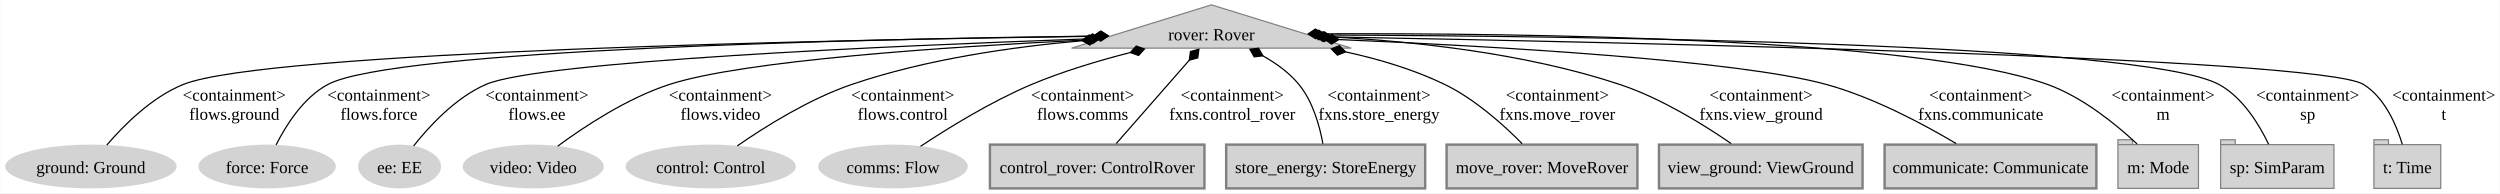
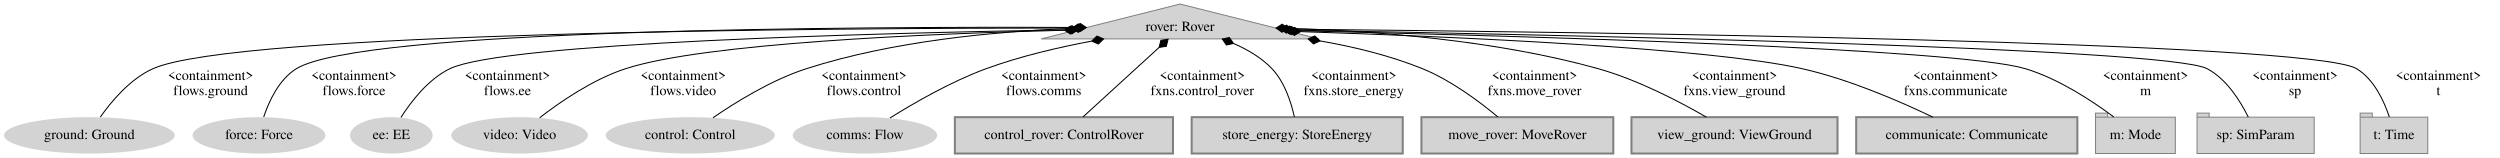
- <svg xmlns="http://www.w3.org/2000/svg" width="2057pt" height="159pt" viewBox="0.00 0.00 2056.52 159.00">
-   <g id="graph0" class="graph" transform="scale(1 1) rotate(0) translate(4 155)">
-     <polygon fill="white" stroke="none" points="-4,4 -4,-155 2052.52,-155 2052.52,4 -4,4" />
+ <svg xmlns="http://www.w3.org/2000/svg" width="2475pt" height="156pt" viewBox="0.00 0.00 2475.49 156.00">
+   <g id="graph0" class="graph" transform="scale(1 1) rotate(0) translate(4 152)">
+     <polygon fill="white" stroke="transparent" points="-4,4 -4,-152 2471.49,-152 2471.49,4 -4,4" />
    <g id="node1" class="node">
-       <polygon fill="lightgrey" stroke="grey" points="992.52,-151 877.42,-115.38 1107.63,-115.38 992.52,-151" />
-       <text text-anchor="middle" x="992.52" y="-121.83" font-family="Times New Roman,serif" font-size="14.00">rover: Rover</text>
+       <polygon fill="lightgrey" stroke="grey" points="1164.49,-148 1026.92,-113.5 1302.07,-113.5 1164.49,-148" />
+       <text text-anchor="middle" x="1164.49" y="-121.3" font-family="Times,serif" font-size="14.00">rover: Rover</text>
    </g>
    <g id="node2" class="node">
-       <ellipse fill="lightgrey" stroke="grey" stroke-width="0" cx="70.52" cy="-18" rx="70.52" ry="18" />
-       <text text-anchor="middle" x="70.52" y="-12.57" font-family="Times New Roman,serif" font-size="14.00">ground: Ground</text>
+       <ellipse fill="lightgrey" stroke="grey" stroke-width="0" cx="84.49" cy="-18" rx="84.49" ry="18" />
+       <text text-anchor="middle" x="84.49" y="-14.3" font-family="Times,serif" font-size="14.00">ground: Ground</text>
    </g>
    <g id="edge1" class="edge">
-       <path fill="none" stroke="black" d="M895.03,-125.15C687.28,-122.3 214.32,-112.85 146.52,-85.5 120.51,-75 97.33,-51.65 83.6,-35.61" />
-       <polygon fill="black" stroke="black" points="895.12,-125.15 901.18,-121.24 907.12,-125.32 901.07,-129.24 895.12,-125.15" />
-       <text text-anchor="middle" x="188.52" y="-72.2" font-family="Times New Roman,serif" font-size="14.00">&lt;containment&gt;</text>
-       <text text-anchor="middle" x="188.52" y="-56.45" font-family="Times New Roman,serif" font-size="14.00">flows.ground</text>
+       <path fill="none" stroke="black" d="M1057.69,-124.27C813.44,-124.25 228.85,-120.35 147.49,-84 124.97,-73.94 106.37,-51.77 95.36,-36.13" />
+       <polygon fill="black" stroke="black" points="1057.76,-124.27 1063.76,-120.27 1069.76,-124.27 1063.76,-128.27 1057.76,-124.27" />
+       <text text-anchor="middle" x="204.49" y="-72.8" font-family="Times,serif" font-size="14.00">&lt;containment&gt;</text>
+       <text text-anchor="middle" x="204.49" y="-57.8" font-family="Times,serif" font-size="14.00">flows.ground</text>
    </g>
    <g id="node3" class="node">
-       <ellipse fill="lightgrey" stroke="grey" stroke-width="0" cx="215.52" cy="-18" rx="56.55" ry="18" />
-       <text text-anchor="middle" x="215.52" y="-12.57" font-family="Times New Roman,serif" font-size="14.00">force: Force</text>
+       <ellipse fill="lightgrey" stroke="grey" stroke-width="0" cx="252.49" cy="-18" rx="65.79" ry="18" />
+       <text text-anchor="middle" x="252.49" y="-14.3" font-family="Times,serif" font-size="14.00">force: Force</text>
    </g>
    <g id="edge2" class="edge">
-       <path fill="none" stroke="black" d="M895.73,-125.34C710.56,-122.93 319.68,-114.46 265.52,-85.5 245.27,-74.67 230.89,-51.64 222.9,-35.74" />
-       <polygon fill="black" stroke="black" points="895.8,-125.34 901.85,-121.41 907.8,-125.49 901.75,-129.41 895.8,-125.34" />
-       <text text-anchor="middle" x="307.52" y="-72.2" font-family="Times New Roman,serif" font-size="14.00">&lt;containment&gt;</text>
-       <text text-anchor="middle" x="307.52" y="-56.45" font-family="Times New Roman,serif" font-size="14.00">flows.force</text>
+       <path fill="none" stroke="black" d="M1059.6,-124.83C841.44,-125.74 353.65,-123.29 289.49,-84 272.22,-73.42 262.26,-51.6 257.11,-36.16" />
+       <polygon fill="black" stroke="black" points="1059.68,-124.83 1065.66,-120.8 1071.68,-124.77 1065.7,-128.8 1059.68,-124.83" />
+       <text text-anchor="middle" x="346.49" y="-72.8" font-family="Times,serif" font-size="14.00">&lt;containment&gt;</text>
+       <text text-anchor="middle" x="346.49" y="-57.8" font-family="Times,serif" font-size="14.00">flows.force</text>
    </g>
    <g id="node4" class="node">
-       <ellipse fill="lightgrey" stroke="grey" stroke-width="0" cx="324.52" cy="-18" rx="34.1" ry="18" />
-       <text text-anchor="middle" x="324.52" y="-12.57" font-family="Times New Roman,serif" font-size="14.00">ee: EE</text>
+       <ellipse fill="lightgrey" stroke="grey" stroke-width="0" cx="383.49" cy="-18" rx="40.89" ry="18" />
+       <text text-anchor="middle" x="383.49" y="-14.3" font-family="Times,serif" font-size="14.00">ee: EE</text>
    </g>
    <g id="edge3" class="edge">
-       <path fill="none" stroke="black" d="M889.12,-122.96C730.17,-117.35 439.46,-104.62 395.52,-85.5 370.44,-74.58 348.67,-50.85 336.07,-34.9" />
-       <polygon fill="black" stroke="black" points="888.84,-122.95 894.98,-119.17 900.84,-123.37 894.7,-127.16 888.84,-122.95" />
-       <text text-anchor="middle" x="437.52" y="-72.2" font-family="Times New Roman,serif" font-size="14.00">&lt;containment&gt;</text>
-       <text text-anchor="middle" x="437.52" y="-56.45" font-family="Times New Roman,serif" font-size="14.00">flows.ee</text>
+       <path fill="none" stroke="black" d="M1051.3,-122.48C861.58,-119.24 494.87,-109.7 441.49,-84 419.96,-73.63 402.92,-51.3 393.02,-35.73" />
+       <polygon fill="black" stroke="black" points="1051.53,-122.49 1057.6,-118.59 1063.53,-122.69 1057.47,-126.59 1051.53,-122.49" />
+       <text text-anchor="middle" x="498.49" y="-72.8" font-family="Times,serif" font-size="14.00">&lt;containment&gt;</text>
+       <text text-anchor="middle" x="498.49" y="-57.8" font-family="Times,serif" font-size="14.00">flows.ee</text>
    </g>
    <g id="node5" class="node">
-       <ellipse fill="lightgrey" stroke="grey" stroke-width="0" cx="434.52" cy="-18" rx="58.05" ry="18" />
-       <text text-anchor="middle" x="434.52" y="-12.57" font-family="Times New Roman,serif" font-size="14.00">video: Video</text>
+       <ellipse fill="lightgrey" stroke="grey" stroke-width="0" cx="510.49" cy="-18" rx="67.69" ry="18" />
+       <text text-anchor="middle" x="510.49" y="-14.3" font-family="Times,serif" font-size="14.00">video: Video</text>
    </g>
    <g id="edge4" class="edge">
-       <path fill="none" stroke="black" d="M886.1,-121.93C774.63,-116.45 607.44,-105.25 546.52,-85.5 511.68,-74.2 476.08,-50.57 454.64,-34.74" />
-       <polygon fill="black" stroke="black" points="886.18,-121.94 892.37,-118.23 898.17,-122.52 891.99,-126.22 886.18,-121.94" />
-       <text text-anchor="middle" x="588.52" y="-72.2" font-family="Times New Roman,serif" font-size="14.00">&lt;containment&gt;</text>
-       <text text-anchor="middle" x="588.52" y="-56.45" font-family="Times New Roman,serif" font-size="14.00">flows.video</text>
+       <path fill="none" stroke="black" d="M1049.9,-122.06C913.21,-118.63 693.42,-109.27 615.49,-84 583.07,-73.49 550.41,-50.96 530.33,-35.4" />
+       <polygon fill="black" stroke="black" points="1050.04,-122.06 1056.14,-118.21 1062.04,-122.36 1055.94,-126.21 1050.04,-122.06" />
+       <text text-anchor="middle" x="672.49" y="-72.8" font-family="Times,serif" font-size="14.00">&lt;containment&gt;</text>
+       <text text-anchor="middle" x="672.49" y="-57.8" font-family="Times,serif" font-size="14.00">flows.video</text>
    </g>
    <g id="node6" class="node">
-       <ellipse fill="lightgrey" stroke="grey" stroke-width="0" cx="580.52" cy="-18" rx="70.03" ry="18" />
-       <text text-anchor="middle" x="580.52" y="-12.57" font-family="Times New Roman,serif" font-size="14.00">control: Control</text>
+       <ellipse fill="lightgrey" stroke="grey" stroke-width="0" cx="679.49" cy="-18" rx="83.69" ry="18" />
+       <text text-anchor="middle" x="679.49" y="-14.3" font-family="Times,serif" font-size="14.00">control: Control</text>
    </g>
    <g id="edge5" class="edge">
-       <path fill="none" stroke="black" d="M886.31,-121.49C828.88,-116.49 757.46,-106.28 696.52,-85.5 661.37,-73.51 624.85,-50.53 602.4,-34.98" />
-       <polygon fill="black" stroke="black" points="886.22,-121.49 892.53,-117.99 898.18,-122.47 891.88,-125.96 886.22,-121.49" />
-       <text text-anchor="middle" x="738.52" y="-72.2" font-family="Times New Roman,serif" font-size="14.00">&lt;containment&gt;</text>
-       <text text-anchor="middle" x="738.52" y="-56.45" font-family="Times New Roman,serif" font-size="14.00">flows.control</text>
+       <path fill="none" stroke="black" d="M1057.26,-123.81C982.09,-120.95 880.14,-111.54 794.49,-84 760,-72.91 724.28,-50.75 701.98,-35.41" />
+       <polygon fill="black" stroke="black" points="1057.56,-123.82 1063.7,-120.03 1069.56,-124.23 1063.42,-128.02 1057.56,-123.82" />
+       <text text-anchor="middle" x="851.49" y="-72.8" font-family="Times,serif" font-size="14.00">&lt;containment&gt;</text>
+       <text text-anchor="middle" x="851.49" y="-57.8" font-family="Times,serif" font-size="14.00">flows.control</text>
    </g>
    <g id="node7" class="node">
-       <ellipse fill="lightgrey" stroke="grey" stroke-width="0" cx="730.52" cy="-18" rx="61.54" ry="18" />
-       <text text-anchor="middle" x="730.52" y="-12.57" font-family="Times New Roman,serif" font-size="14.00">comms: Flow</text>
+       <ellipse fill="lightgrey" stroke="grey" stroke-width="0" cx="852.49" cy="-18" rx="71.49" ry="18" />
+       <text text-anchor="middle" x="852.49" y="-14.3" font-family="Times,serif" font-size="14.00">comms: Flow</text>
    </g>
    <g id="edge6" class="edge">
-       <path fill="none" stroke="black" d="M925.92,-111.82C900,-105.21 870.38,-96.38 844.52,-85.5 811.16,-71.46 775.55,-49.42 753.18,-34.6" />
-       <polygon fill="black" stroke="black" points="925.78,-111.79 932.57,-109.35 937.43,-114.68 930.65,-117.12 925.78,-111.79" />
-       <text text-anchor="middle" x="886.52" y="-72.2" font-family="Times New Roman,serif" font-size="14.00">&lt;containment&gt;</text>
-       <text text-anchor="middle" x="886.52" y="-56.45" font-family="Times New Roman,serif" font-size="14.00">flows.comms</text>
+       <path fill="none" stroke="black" d="M1076.75,-111.27C1043.49,-105.02 1005.67,-96.14 972.49,-84 937.78,-71.29 900.82,-49.94 877.23,-35.19" />
+       <polygon fill="black" stroke="black" points="1076.97,-111.31 1083.59,-108.45 1088.77,-113.46 1082.15,-116.32 1076.97,-111.31" />
+       <text text-anchor="middle" x="1029.49" y="-72.8" font-family="Times,serif" font-size="14.00">&lt;containment&gt;</text>
+       <text text-anchor="middle" x="1029.49" y="-57.8" font-family="Times,serif" font-size="14.00">flows.comms</text>
    </g>
    <g id="node8" class="node">
-       <polygon fill="lightgrey" stroke="grey" stroke-width="2" points="986.77,-36 810.27,-36 810.27,0 986.77,0 986.77,-36" />
-       <text text-anchor="middle" x="898.52" y="-12.57" font-family="Times New Roman,serif" font-size="14.00">control_rover: ControlRover</text>
+       <polygon fill="lightgrey" stroke="grey" stroke-width="2" points="1157.49,-36 941.49,-36 941.49,0 1157.49,0 1157.49,-36" />
+       <text text-anchor="middle" x="1049.49" y="-14.3" font-family="Times,serif" font-size="14.00">control_rover: ControlRover</text>
    </g>
    <g id="edge7" class="edge">
-       <path fill="none" stroke="black" d="M974.35,-105.52C956.91,-85.61 930.82,-55.85 914.24,-36.93" />
-       <polygon fill="black" stroke="black" points="974.32,-105.47 981.28,-107.35 982.22,-114.5 975.26,-112.62 974.32,-105.47" />
-       <text text-anchor="middle" x="1009.65" y="-72.2" font-family="Times New Roman,serif" font-size="14.00">&lt;containment&gt;</text>
-       <text text-anchor="middle" x="1009.65" y="-56.45" font-family="Times New Roman,serif" font-size="14.00">fxns.control_rover</text>
+       <path fill="none" stroke="black" d="M1143.66,-104.98C1122.19,-85.38 1089.01,-55.08 1068.31,-36.18" />
+       <polygon fill="black" stroke="black" points="1143.76,-105.07 1150.88,-106.16 1152.62,-113.16 1145.49,-112.07 1143.76,-105.07" />
+       <text text-anchor="middle" x="1186.49" y="-72.8" font-family="Times,serif" font-size="14.00">&lt;containment&gt;</text>
+       <text text-anchor="middle" x="1186.49" y="-57.8" font-family="Times,serif" font-size="14.00">fxns.control_rover</text>
    </g>
    <g id="node9" class="node">
-       <polygon fill="lightgrey" stroke="grey" stroke-width="2" points="1168.4,-36 1004.65,-36 1004.65,0 1168.4,0 1168.4,-36" />
-       <text text-anchor="middle" x="1086.52" y="-12.57" font-family="Times New Roman,serif" font-size="14.00">store_energy: StoreEnergy</text>
+       <polygon fill="lightgrey" stroke="grey" stroke-width="2" points="1384.99,-36 1175.99,-36 1175.99,0 1384.99,0 1384.99,-36" />
+       <text text-anchor="middle" x="1280.49" y="-14.3" font-family="Times,serif" font-size="14.00">store_energy: StoreEnergy</text>
    </g>
    <g id="edge8" class="edge">
-       <path fill="none" stroke="black" d="M1034.64,-109.17C1045.59,-103.06 1056.54,-95.22 1064.52,-85.5 1076.03,-71.5 1081.59,-51.27 1084.23,-36.8" />
-       <polygon fill="black" stroke="black" points="1034.86,-109.06 1031.32,-115.34 1024.16,-114.5 1027.69,-108.21 1034.86,-109.06" />
-       <text text-anchor="middle" x="1130.4" y="-72.2" font-family="Times New Roman,serif" font-size="14.00">&lt;containment&gt;</text>
-       <text text-anchor="middle" x="1130.4" y="-56.45" font-family="Times New Roman,serif" font-size="14.00">fxns.store_energy</text>
+       <path fill="none" stroke="black" d="M1217.69,-108.86C1231.39,-102.91 1245.16,-94.83 1255.49,-84 1268.1,-70.79 1274.53,-50.55 1277.69,-36.17" />
+       <polygon fill="black" stroke="black" points="1217.44,-108.96 1213.33,-114.89 1206.28,-113.38 1210.38,-107.45 1217.44,-108.96" />
+       <text text-anchor="middle" x="1336.49" y="-72.8" font-family="Times,serif" font-size="14.00">&lt;containment&gt;</text>
+       <text text-anchor="middle" x="1336.49" y="-57.8" font-family="Times,serif" font-size="14.00">fxns.store_energy</text>
    </g>
    <g id="node10" class="node">
-       <polygon fill="lightgrey" stroke="grey" stroke-width="2" points="1343.02,-36 1186.02,-36 1186.02,0 1343.02,0 1343.02,-36" />
-       <text text-anchor="middle" x="1264.52" y="-12.57" font-family="Times New Roman,serif" font-size="14.00">move_rover: MoveRover</text>
+       <polygon fill="lightgrey" stroke="grey" stroke-width="2" points="1593.49,-36 1403.49,-36 1403.49,0 1593.49,0 1593.49,-36" />
+       <text text-anchor="middle" x="1498.49" y="-14.3" font-family="Times,serif" font-size="14.00">move_rover: MoveRover</text>
    </g>
    <g id="edge9" class="edge">
-       <path fill="none" stroke="black" d="M1102.81,-112.34C1130.38,-106.33 1159.26,-97.74 1184.52,-85.5 1209.39,-73.45 1233.11,-52.05 1248.17,-36.78" />
-       <polygon fill="black" stroke="black" points="1102.9,-112.32 1097.83,-117.45 1091.14,-114.74 1096.21,-109.61 1102.9,-112.32" />
-       <text text-anchor="middle" x="1277.15" y="-72.2" font-family="Times New Roman,serif" font-size="14.00">&lt;containment&gt;</text>
-       <text text-anchor="middle" x="1277.15" y="-56.45" font-family="Times New Roman,serif" font-size="14.00">fxns.move_rover</text>
+       <path fill="none" stroke="black" d="M1303.22,-111.49C1337.15,-105.57 1372.8,-96.85 1404.49,-84 1432.81,-72.52 1461.07,-51.33 1479.1,-36.27" />
+       <polygon fill="black" stroke="black" points="1303.13,-111.5 1297.87,-116.43 1291.3,-113.47 1296.56,-108.54 1303.13,-111.5" />
+       <text text-anchor="middle" x="1515.49" y="-72.8" font-family="Times,serif" font-size="14.00">&lt;containment&gt;</text>
+       <text text-anchor="middle" x="1515.49" y="-57.8" font-family="Times,serif" font-size="14.00">fxns.move_rover</text>
    </g>
    <g id="node11" class="node">
-       <polygon fill="lightgrey" stroke="grey" stroke-width="2" points="1528.27,-36 1360.77,-36 1360.77,0 1528.27,0 1528.27,-36" />
-       <text text-anchor="middle" x="1444.52" y="-12.57" font-family="Times New Roman,serif" font-size="14.00">view_ground: ViewGround</text>
+       <polygon fill="lightgrey" stroke="grey" stroke-width="2" points="1815.49,-36 1611.49,-36 1611.49,0 1815.49,0 1815.49,-36" />
+       <text text-anchor="middle" x="1713.49" y="-14.3" font-family="Times,serif" font-size="14.00">view_ground: ViewGround</text>
    </g>
    <g id="edge10" class="edge">
-       <path fill="none" stroke="black" d="M1090.29,-124.63C1158.56,-121.05 1250.99,-111.25 1328.52,-85.5 1362.45,-74.23 1397.54,-52.46 1420.11,-36.89" />
-       <polygon fill="black" stroke="black" points="1090.29,-124.63 1084.49,-128.91 1078.3,-125.2 1084.1,-120.92 1090.29,-124.63" />
-       <text text-anchor="middle" x="1444.77" y="-72.2" font-family="Times New Roman,serif" font-size="14.00">&lt;containment&gt;</text>
-       <text text-anchor="middle" x="1444.77" y="-56.45" font-family="Times New Roman,serif" font-size="14.00">fxns.view_ground</text>
+       <path fill="none" stroke="black" d="M1271.76,-123.91C1356.47,-121.4 1476.91,-112.39 1578.49,-84 1617.57,-73.08 1659.16,-51.33 1685.68,-36.01" />
+       <polygon fill="black" stroke="black" points="1271.52,-123.92 1265.63,-128.08 1259.53,-124.24 1265.42,-120.08 1271.52,-123.92" />
+       <text text-anchor="middle" x="1713.49" y="-72.8" font-family="Times,serif" font-size="14.00">&lt;containment&gt;</text>
+       <text text-anchor="middle" x="1713.49" y="-57.8" font-family="Times,serif" font-size="14.00">fxns.view_ground</text>
    </g>
    <g id="node12" class="node">
-       <polygon fill="lightgrey" stroke="grey" stroke-width="2" points="1720.65,-36 1546.4,-36 1546.4,0 1720.65,0 1720.65,-36" />
-       <text text-anchor="middle" x="1633.52" y="-12.57" font-family="Times New Roman,serif" font-size="14.00">communicate: Communicate</text>
+       <polygon fill="lightgrey" stroke="grey" stroke-width="2" points="2052.99,-36 1833.99,-36 1833.99,0 2052.99,0 2052.99,-36" />
+       <text text-anchor="middle" x="1943.49" y="-14.3" font-family="Times,serif" font-size="14.00">communicate: Communicate</text>
    </g>
    <g id="edge11" class="edge">
-       <path fill="none" stroke="black" d="M1097.59,-122.43C1223.21,-117.06 1425.65,-105.59 1498.52,-85.5 1537.56,-74.74 1578.82,-52.63 1605.3,-36.86" />
-       <polygon fill="black" stroke="black" points="1097.44,-122.44 1091.61,-126.69 1085.45,-122.94 1091.28,-118.69 1097.44,-122.44" />
-       <text text-anchor="middle" x="1625.52" y="-72.2" font-family="Times New Roman,serif" font-size="14.00">&lt;containment&gt;</text>
-       <text text-anchor="middle" x="1625.52" y="-56.45" font-family="Times New Roman,serif" font-size="14.00">fxns.communicate</text>
+       <path fill="none" stroke="black" d="M1283.93,-120.7C1435.78,-115.72 1689.21,-104.62 1780.49,-84 1827,-73.5 1877.56,-51.54 1909.84,-36.06" />
+       <polygon fill="black" stroke="black" points="1283.81,-120.7 1277.95,-124.89 1271.82,-121.09 1277.69,-116.89 1283.81,-120.7" />
+       <text text-anchor="middle" x="1932.49" y="-72.8" font-family="Times,serif" font-size="14.00">&lt;containment&gt;</text>
+       <text text-anchor="middle" x="1932.49" y="-57.8" font-family="Times,serif" font-size="14.00">fxns.communicate</text>
    </g>
    <g id="node13" class="node">
-       <polygon fill="lightgrey" stroke="grey" points="1804.65,-36 1750.4,-36 1750.4,-40 1738.4,-40 1738.4,0 1804.65,0 1804.65,-36" />
-       <polyline fill="none" stroke="grey" points="1738.4,-36 1750.4,-36" />
-       <text text-anchor="middle" x="1771.52" y="-12.57" font-family="Times New Roman,serif" font-size="14.00">m: Mode</text>
+       <polygon fill="lightgrey" stroke="grey" points="2149.99,-36 2082.99,-36 2082.99,-40 2070.99,-40 2070.99,0 2149.99,0 2149.99,-36" />
+       <polyline fill="none" stroke="grey" points="2070.99,-36 2082.99,-36 " />
+       <text text-anchor="middle" x="2110.49" y="-14.3" font-family="Times,serif" font-size="14.00">m: Mode</text>
    </g>
    <g id="edge12" class="edge">
-       <path fill="none" stroke="black" d="M1083.93,-127.19C1245.2,-127.79 1573.36,-124.03 1680.52,-85.5 1709.43,-75.11 1737.11,-52.45 1754.19,-36.48" />
-       <polygon fill="black" stroke="black" points="1084.1,-127.19 1078.08,-131.16 1072.1,-127.13 1078.12,-123.16 1084.1,-127.19" />
-       <text text-anchor="middle" x="1775.52" y="-72.2" font-family="Times New Roman,serif" font-size="14.00">&lt;containment&gt;</text>
-       <text text-anchor="middle" x="1775.52" y="-56.45" font-family="Times New Roman,serif" font-size="14.00">m</text>
+       <path fill="none" stroke="black" d="M1281.02,-121.57C1494.91,-116.64 1934.46,-104.2 2001.49,-84 2034.61,-74.02 2068.11,-51.83 2089.06,-36.17" />
+       <polygon fill="black" stroke="black" points="1280.82,-121.57 1274.92,-125.71 1268.83,-121.85 1274.73,-117.71 1280.82,-121.57" />
+       <text text-anchor="middle" x="2120.49" y="-72.8" font-family="Times,serif" font-size="14.00">&lt;containment&gt;</text>
+       <text text-anchor="middle" x="2120.49" y="-57.8" font-family="Times,serif" font-size="14.00">m</text>
    </g>
    <g id="node14" class="node">
-       <polygon fill="lightgrey" stroke="grey" points="1916.15,-36 1834.9,-36 1834.9,-40 1822.9,-40 1822.9,0 1916.15,0 1916.15,-36" />
-       <polyline fill="none" stroke="grey" points="1822.9,-36 1834.9,-36" />
-       <text text-anchor="middle" x="1869.52" y="-12.57" font-family="Times New Roman,serif" font-size="14.00">sp: SimParam</text>
+       <polygon fill="lightgrey" stroke="grey" points="2287.49,-36 2183.49,-36 2183.49,-40 2171.49,-40 2171.49,0 2287.49,0 2287.49,-36" />
+       <polyline fill="none" stroke="grey" points="2171.49,-36 2183.49,-36 " />
+       <text text-anchor="middle" x="2229.49" y="-14.3" font-family="Times,serif" font-size="14.00">sp: SimParam</text>
    </g>
    <g id="edge13" class="edge">
-       <path fill="none" stroke="black" d="M1087,-126.18C1290.79,-125.38 1758.4,-119.77 1821.52,-85.5 1841.17,-74.83 1854.77,-52.24 1862.36,-36.36" />
-       <polygon fill="black" stroke="black" points="1086.87,-126.18 1080.88,-130.2 1074.87,-126.22 1080.86,-122.2 1086.87,-126.18" />
-       <text text-anchor="middle" x="1894.52" y="-72.2" font-family="Times New Roman,serif" font-size="14.00">&lt;containment&gt;</text>
-       <text text-anchor="middle" x="1894.52" y="-56.45" font-family="Times New Roman,serif" font-size="14.00">sp</text>
+       <path fill="none" stroke="black" d="M1279.02,-122.14C1536.59,-117.61 2142.22,-104.8 2181.49,-84 2200.96,-73.69 2214.6,-51.58 2222.24,-36.02" />
+       <polygon fill="black" stroke="black" points="1279.02,-122.14 1273.09,-126.25 1267.02,-122.35 1272.95,-118.25 1279.02,-122.14" />
+       <text text-anchor="middle" x="2268.49" y="-72.8" font-family="Times,serif" font-size="14.00">&lt;containment&gt;</text>
+       <text text-anchor="middle" x="2268.49" y="-57.8" font-family="Times,serif" font-size="14.00">sp</text>
    </g>
    <g id="node15" class="node">
-       <polygon fill="lightgrey" stroke="grey" points="2004.02,-36 1961.02,-36 1961.02,-40 1949.02,-40 1949.02,0 2004.02,0 2004.02,-36" />
-       <polyline fill="none" stroke="grey" points="1949.02,-36 1961.02,-36" />
-       <text text-anchor="middle" x="1976.52" y="-12.57" font-family="Times New Roman,serif" font-size="14.00">t: Time</text>
+       <polygon fill="lightgrey" stroke="grey" points="2399.99,-36 2344.99,-36 2344.99,-40 2332.99,-40 2332.99,0 2399.99,0 2399.99,-36" />
+       <polyline fill="none" stroke="grey" points="2332.99,-36 2344.99,-36 " />
+       <text text-anchor="middle" x="2366.49" y="-14.3" font-family="Times,serif" font-size="14.00">t: Time</text>
    </g>
    <g id="edge14" class="edge">
-       <path fill="none" stroke="black" d="M1091.63,-124.61C1327.45,-120.35 1905.01,-107.71 1940.52,-85.5 1958,-74.57 1967.58,-52.04 1972.38,-36.24" />
-       <polygon fill="black" stroke="black" points="1091.53,-124.61 1085.6,-128.72 1079.53,-124.82 1085.46,-120.72 1091.53,-124.61" />
-       <text text-anchor="middle" x="2006.52" y="-72.2" font-family="Times New Roman,serif" font-size="14.00">&lt;containment&gt;</text>
-       <text text-anchor="middle" x="2006.52" y="-56.45" font-family="Times New Roman,serif" font-size="14.00">t</text>
+       <path fill="none" stroke="black" d="M1276.11,-123.1C1559.01,-120.42 2284.94,-110.94 2329.49,-84 2346.83,-73.52 2356.77,-51.67 2361.9,-36.21" />
+       <polygon fill="black" stroke="black" points="1275.79,-123.1 1269.83,-127.16 1263.79,-123.21 1269.76,-119.16 1275.79,-123.1" />
+       <text text-anchor="middle" x="2410.49" y="-72.8" font-family="Times,serif" font-size="14.00">&lt;containment&gt;</text>
+       <text text-anchor="middle" x="2410.49" y="-57.8" font-family="Times,serif" font-size="14.00">t</text>
    </g>
  </g>
</svg>
